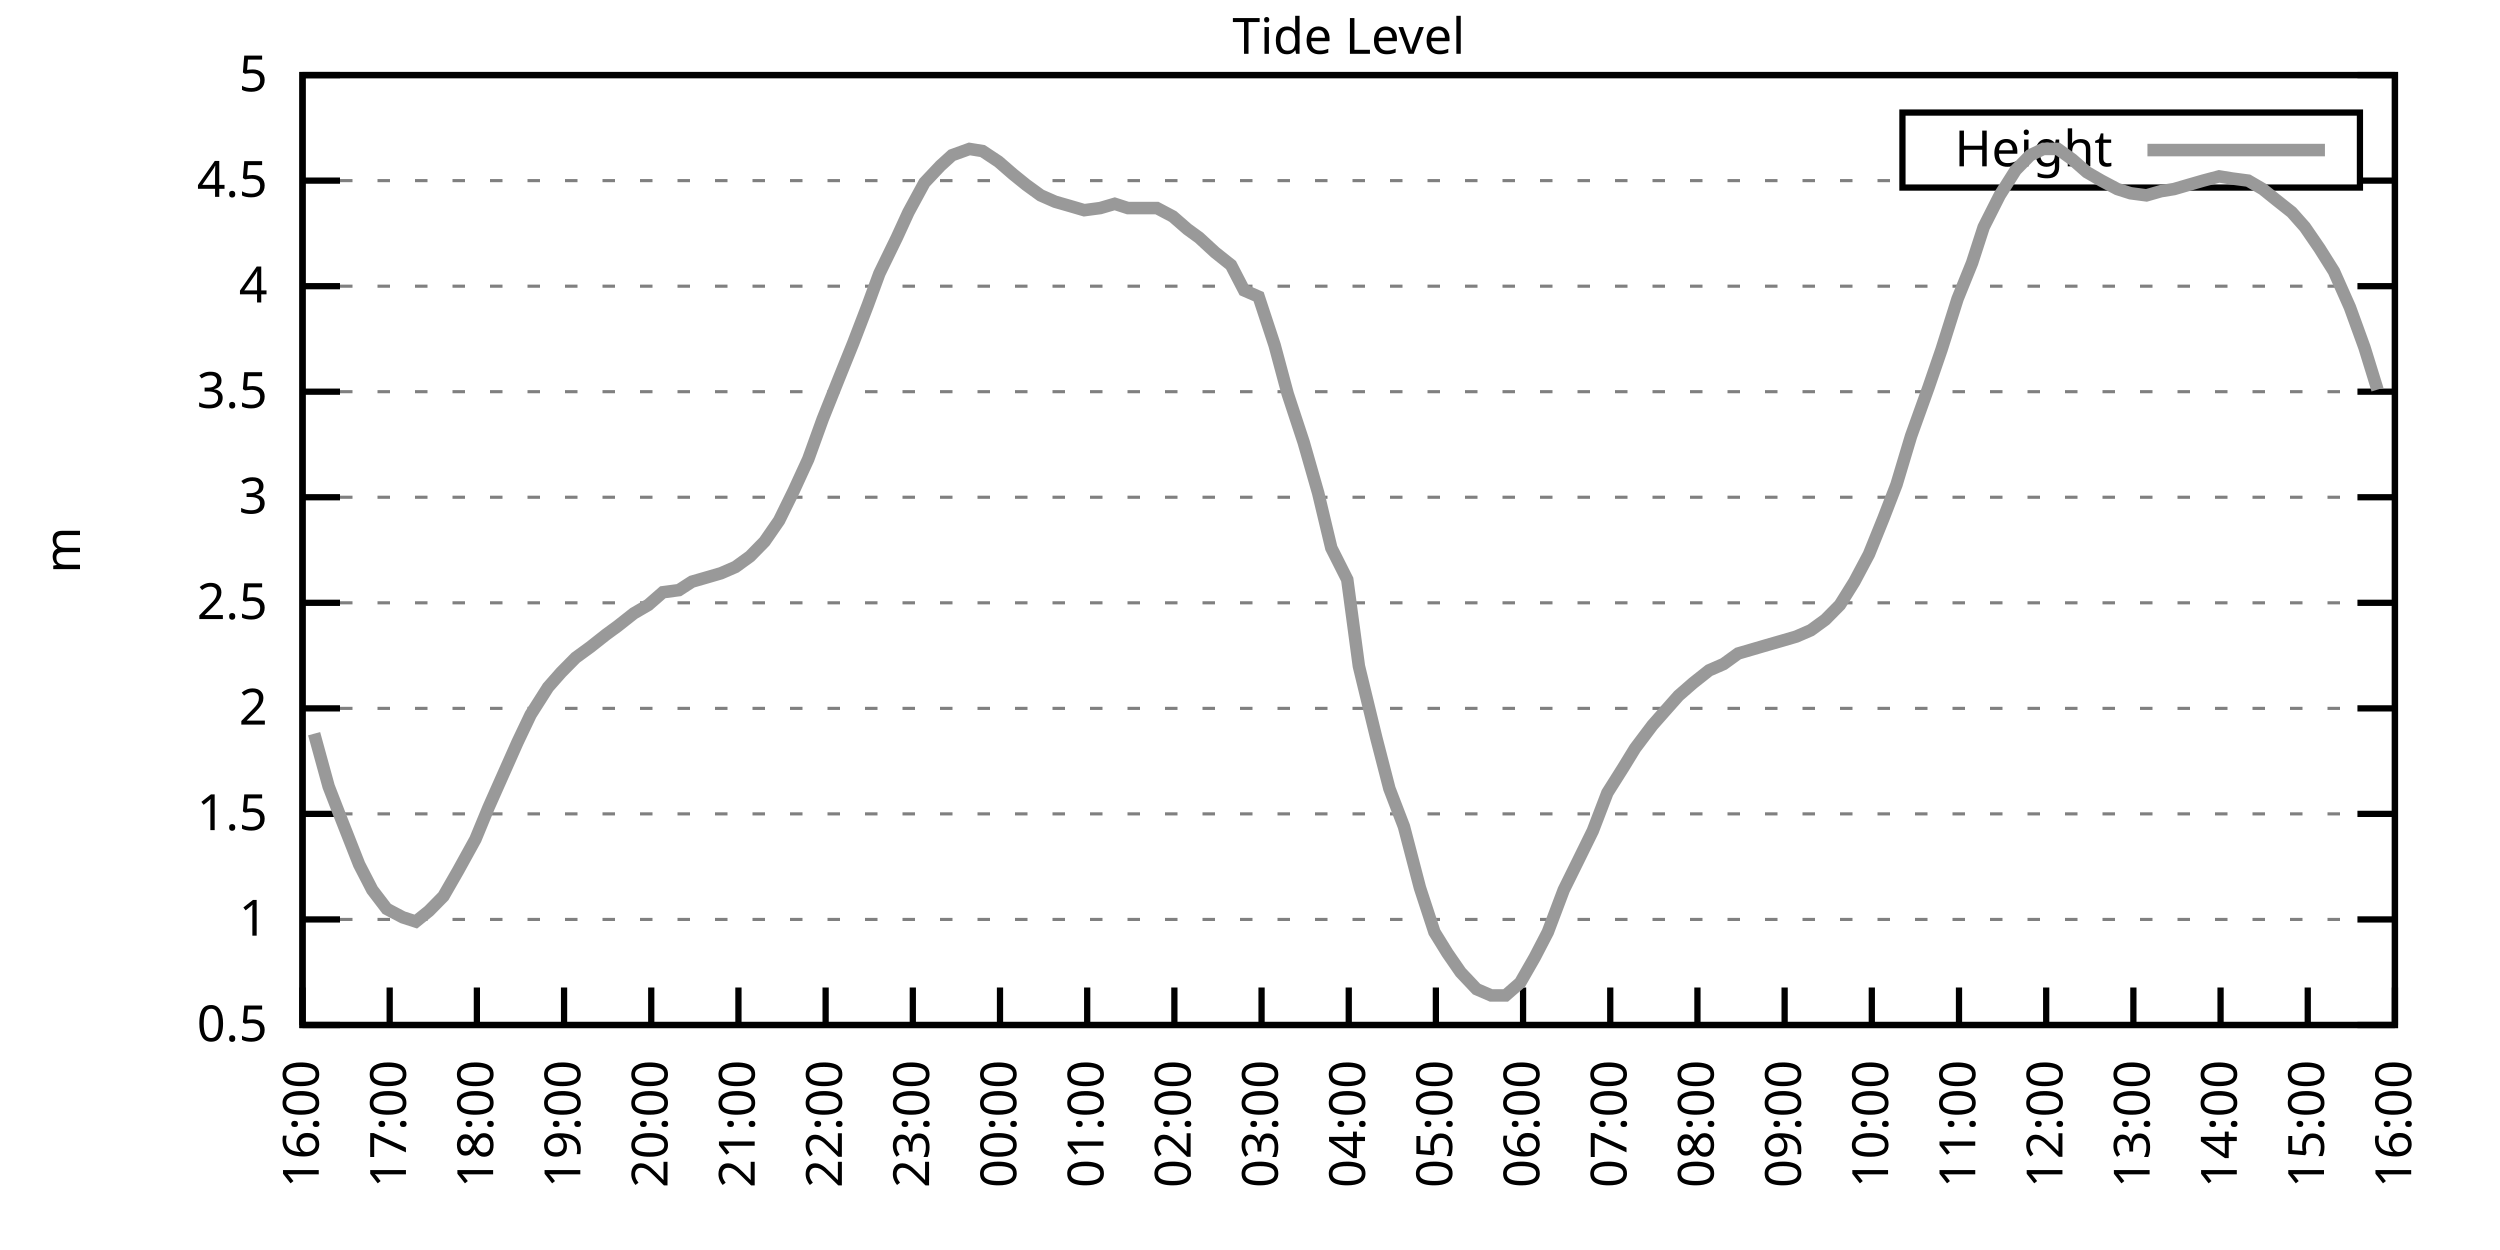
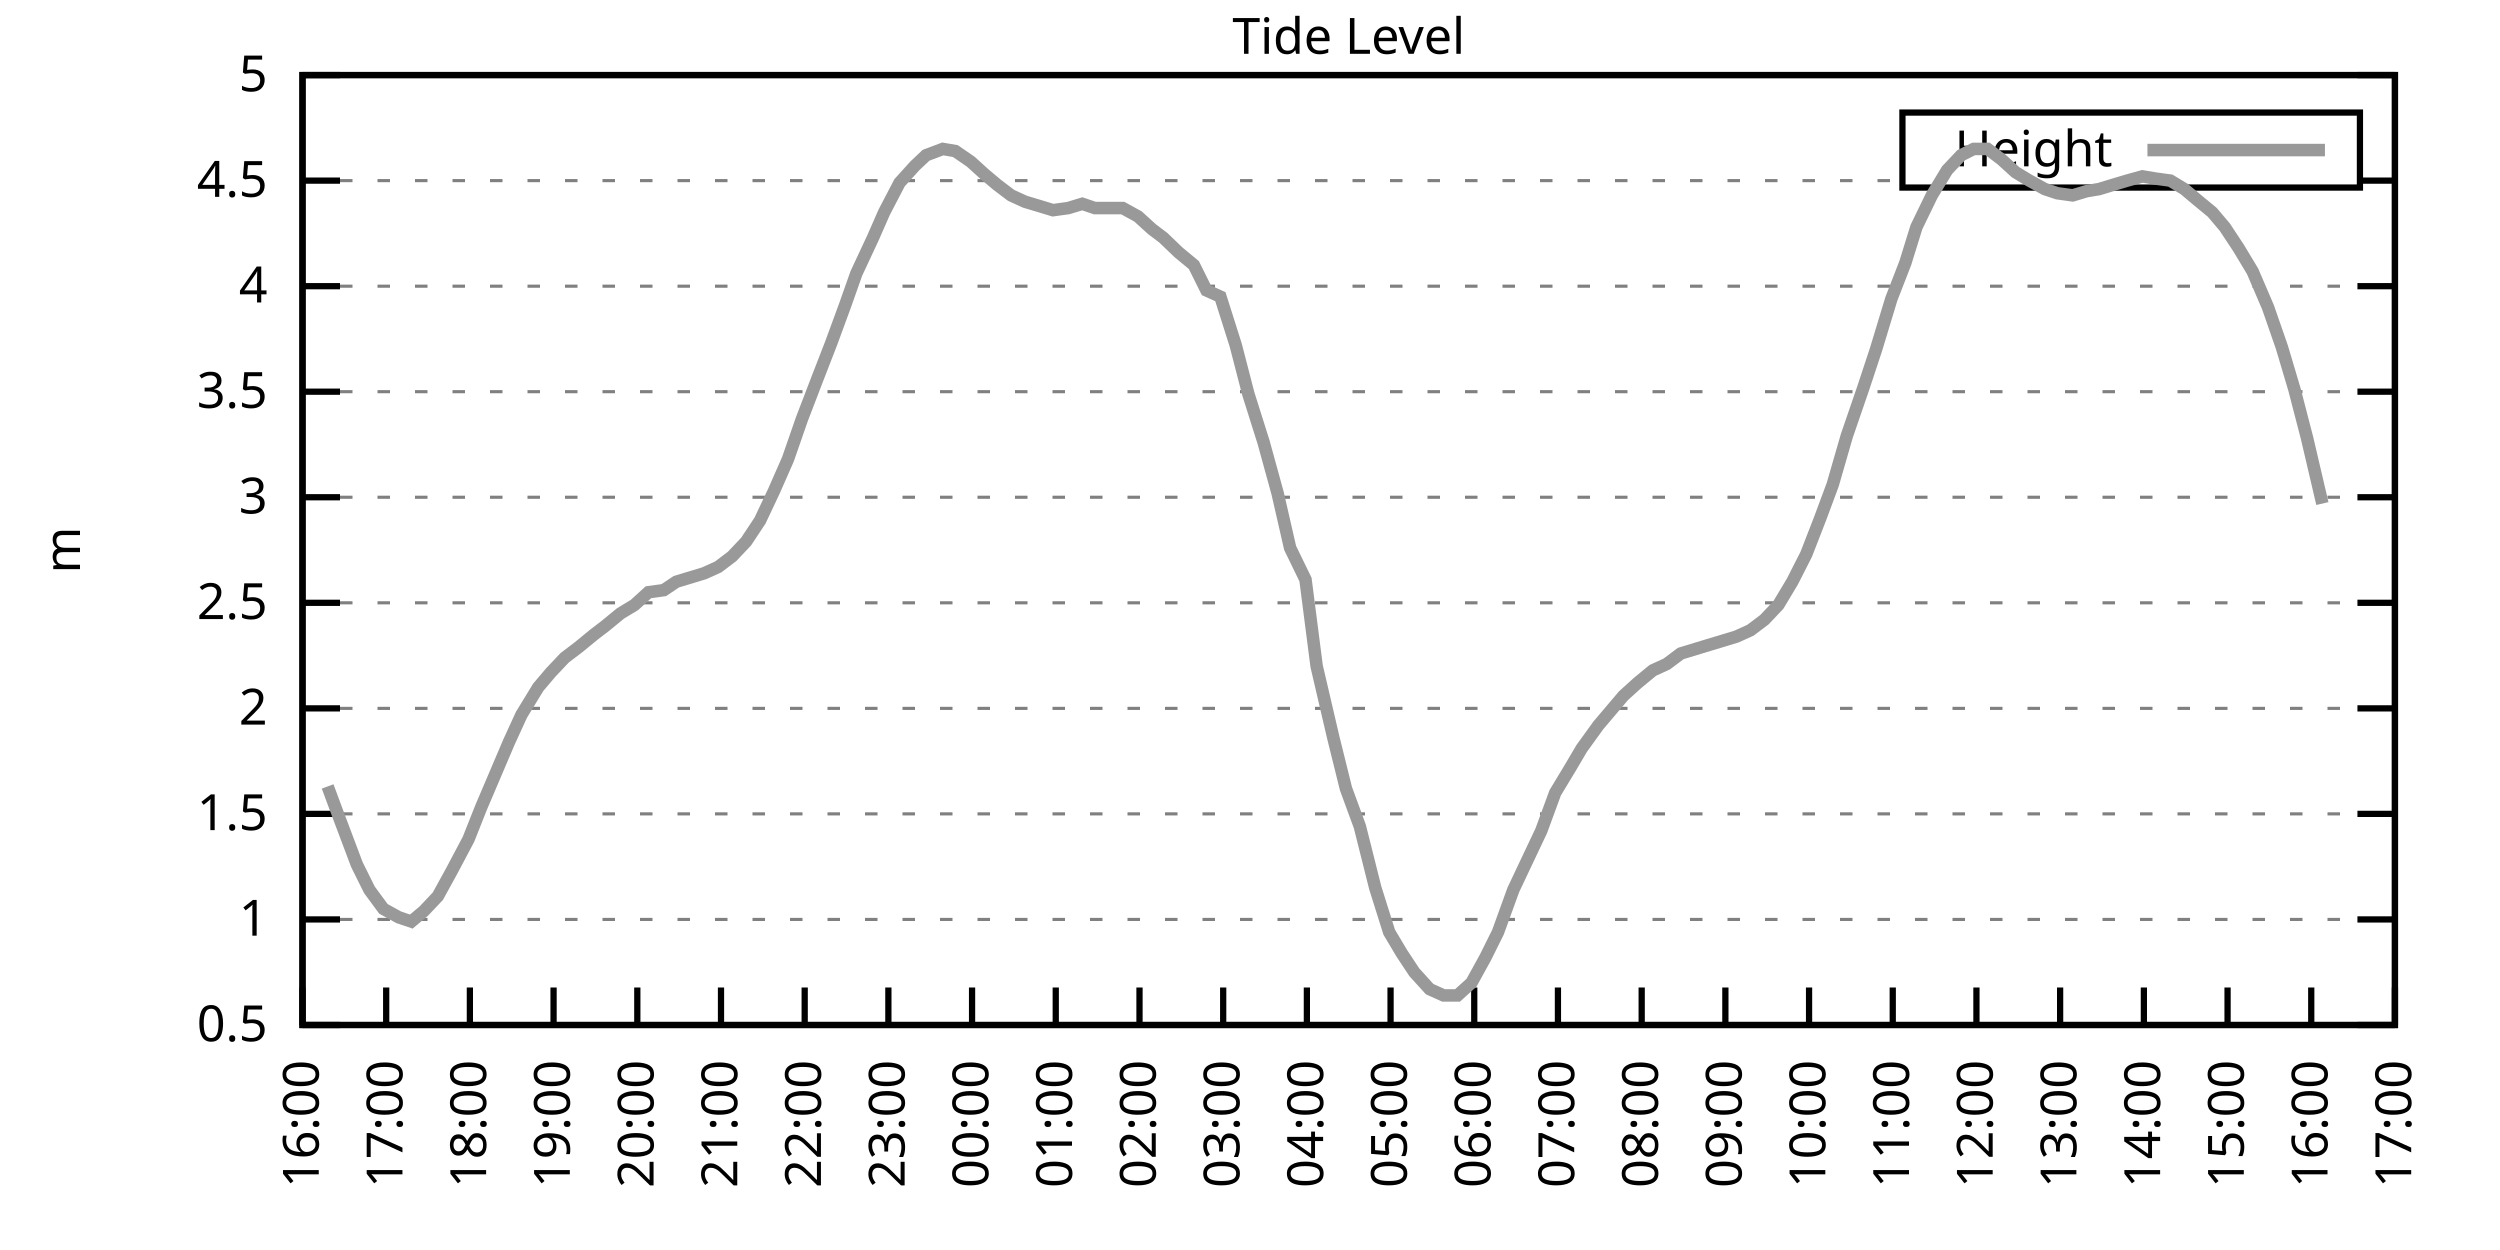
<svg xmlns="http://www.w3.org/2000/svg" xmlns:xlink="http://www.w3.org/1999/xlink" width="400" height="200" viewBox="0 0 400 200">
  <g id="gnuplot_canvas">
    <rect x="0" y="0" width="400" height="200" fill="none" />
    <defs>
      <circle id="gpDot" r="0.5" stroke-width="0.5" stroke="currentColor" />
      <path id="gpPt0" stroke-width="0.333" stroke="currentColor" d="M-1,0 h2 M0,-1 v2" />
      <path id="gpPt1" stroke-width="0.333" stroke="currentColor" d="M-1,-1 L1,1 M1,-1 L-1,1" />
      <path id="gpPt2" stroke-width="0.333" stroke="currentColor" d="M-1,0 L1,0 M0,-1 L0,1 M-1,-1 L1,1 M-1,1 L1,-1" />
      <rect id="gpPt3" stroke-width="0.333" stroke="currentColor" x="-1" y="-1" width="2" height="2" />
      <rect id="gpPt4" stroke-width="0.333" stroke="currentColor" fill="currentColor" x="-1" y="-1" width="2" height="2" />
      <circle id="gpPt5" stroke-width="0.333" stroke="currentColor" cx="0" cy="0" r="1" />
      <use xlink:href="#gpPt5" id="gpPt6" fill="currentColor" stroke="none" />
      <path id="gpPt7" stroke-width="0.333" stroke="currentColor" d="M0,-1.33 L-1.33,0.67 L1.33,0.67 z" />
      <use xlink:href="#gpPt7" id="gpPt8" fill="currentColor" stroke="none" />
      <use xlink:href="#gpPt7" id="gpPt9" stroke="currentColor" transform="rotate(180)" />
      <use xlink:href="#gpPt9" id="gpPt10" fill="currentColor" stroke="none" />
      <use xlink:href="#gpPt3" id="gpPt11" stroke="currentColor" transform="rotate(45)" />
      <use xlink:href="#gpPt11" id="gpPt12" fill="currentColor" stroke="none" />
      <path id="gpPt13" stroke-width="0.333" stroke="currentColor" d="M0,1.330 L1.265,0.411 L0.782,-1.067 L-0.782,-1.076 L-1.265,0.411 z" />
      <use xlink:href="#gpPt13" id="gpPt14" fill="currentColor" stroke="none" />
      <filter id="textbox" filterUnits="objectBoundingBox" x="0" y="0" height="1" width="1">
        <feFlood flood-color="white" flood-opacity="1" result="bgnd" />
        <feComposite in="SourceGraphic" in2="bgnd" operator="atop" />
      </filter>
      <filter id="greybox" filterUnits="objectBoundingBox" x="0" y="0" height="1" width="1">
        <feFlood flood-color="lightgrey" flood-opacity="1" result="grey" />
        <feComposite in="SourceGraphic" in2="grey" operator="atop" />
      </filter>
    </defs>
    <g fill="none" color="white" stroke="currentColor" stroke-width="1.00" stroke-linecap="butt" stroke-linejoin="miter">
</g>
    <g fill="none" color="black" stroke="currentColor" stroke-width="1.00" stroke-linecap="butt" stroke-linejoin="miter">
      <g stroke="none" shape-rendering="crispEdges">
        <polygon fill="rgb(255, 255, 255)" points="48.40,164.00 383.18,164.00 383.18,12.02 48.40,12.02 " />
      </g>
    </g>
    <g fill="none" color="black" stroke="currentColor" stroke-width="1.00" stroke-linecap="butt" stroke-linejoin="miter">
</g>
    <g fill="none" color="black" stroke="black" stroke-width="0.50" stroke-linecap="butt" stroke-linejoin="miter">
</g>
    <g fill="none" color="gray" stroke="currentColor" stroke-width="0.50" stroke-linecap="butt" stroke-linejoin="miter">
      <path stroke="gray" stroke-dasharray="2,4" class="gridline" d="M48.40,164.00 L383.19,164.00  " />
    </g>
    <g fill="none" color="gray" stroke="gray" stroke-width="1.00" stroke-linecap="butt" stroke-linejoin="miter">
</g>
    <g fill="none" color="black" stroke="currentColor" stroke-width="1.00" stroke-linecap="butt" stroke-linejoin="miter">
      <path stroke="black" d="M48.40,164.00 L54.40,164.00 M383.19,164.00 L377.19,164.00  " />
      <g transform="translate(42.80,166.60)" stroke="none" fill="black" font-family="Sans" font-size="8.00" text-anchor="end">
        <text>
          <tspan font-family="Sans"> 0.5</tspan>
        </text>
      </g>
    </g>
    <g fill="none" color="black" stroke="currentColor" stroke-width="1.00" stroke-linecap="butt" stroke-linejoin="miter">
</g>
    <g fill="none" color="black" stroke="black" stroke-width="0.50" stroke-linecap="butt" stroke-linejoin="miter">
</g>
    <g fill="none" color="gray" stroke="currentColor" stroke-width="0.50" stroke-linecap="butt" stroke-linejoin="miter">
      <path stroke="gray" stroke-dasharray="2,4" class="gridline" d="M48.40,147.11 L383.19,147.11  " />
    </g>
    <g fill="none" color="gray" stroke="gray" stroke-width="1.00" stroke-linecap="butt" stroke-linejoin="miter">
</g>
    <g fill="none" color="black" stroke="currentColor" stroke-width="1.00" stroke-linecap="butt" stroke-linejoin="miter">
      <path stroke="black" d="M48.40,147.11 L54.40,147.11 M383.19,147.11 L377.19,147.11  " />
      <g transform="translate(42.80,149.71)" stroke="none" fill="black" font-family="Sans" font-size="8.00" text-anchor="end">
        <text>
          <tspan font-family="Sans"> 1</tspan>
        </text>
      </g>
    </g>
    <g fill="none" color="black" stroke="currentColor" stroke-width="1.00" stroke-linecap="butt" stroke-linejoin="miter">
</g>
    <g fill="none" color="black" stroke="black" stroke-width="0.50" stroke-linecap="butt" stroke-linejoin="miter">
</g>
    <g fill="none" color="gray" stroke="currentColor" stroke-width="0.50" stroke-linecap="butt" stroke-linejoin="miter">
      <path stroke="gray" stroke-dasharray="2,4" class="gridline" d="M48.40,130.22 L383.19,130.22  " />
    </g>
    <g fill="none" color="gray" stroke="gray" stroke-width="1.00" stroke-linecap="butt" stroke-linejoin="miter">
</g>
    <g fill="none" color="black" stroke="currentColor" stroke-width="1.00" stroke-linecap="butt" stroke-linejoin="miter">
      <path stroke="black" d="M48.40,130.22 L54.40,130.22 M383.19,130.22 L377.19,130.22  " />
      <g transform="translate(42.80,132.82)" stroke="none" fill="black" font-family="Sans" font-size="8.00" text-anchor="end">
        <text>
          <tspan font-family="Sans"> 1.5</tspan>
        </text>
      </g>
    </g>
    <g fill="none" color="black" stroke="currentColor" stroke-width="1.00" stroke-linecap="butt" stroke-linejoin="miter">
</g>
    <g fill="none" color="black" stroke="black" stroke-width="0.50" stroke-linecap="butt" stroke-linejoin="miter">
</g>
    <g fill="none" color="gray" stroke="currentColor" stroke-width="0.50" stroke-linecap="butt" stroke-linejoin="miter">
      <path stroke="gray" stroke-dasharray="2,4" class="gridline" d="M48.40,113.34 L383.19,113.34  " />
    </g>
    <g fill="none" color="gray" stroke="gray" stroke-width="1.00" stroke-linecap="butt" stroke-linejoin="miter">
</g>
    <g fill="none" color="black" stroke="currentColor" stroke-width="1.00" stroke-linecap="butt" stroke-linejoin="miter">
      <path stroke="black" d="M48.40,113.34 L54.40,113.34 M383.19,113.34 L377.19,113.34  " />
      <g transform="translate(42.80,115.94)" stroke="none" fill="black" font-family="Sans" font-size="8.00" text-anchor="end">
        <text>
          <tspan font-family="Sans"> 2</tspan>
        </text>
      </g>
    </g>
    <g fill="none" color="black" stroke="currentColor" stroke-width="1.00" stroke-linecap="butt" stroke-linejoin="miter">
</g>
    <g fill="none" color="black" stroke="black" stroke-width="0.50" stroke-linecap="butt" stroke-linejoin="miter">
</g>
    <g fill="none" color="gray" stroke="currentColor" stroke-width="0.50" stroke-linecap="butt" stroke-linejoin="miter">
      <path stroke="gray" stroke-dasharray="2,4" class="gridline" d="M48.40,96.45 L383.19,96.45  " />
    </g>
    <g fill="none" color="gray" stroke="gray" stroke-width="1.00" stroke-linecap="butt" stroke-linejoin="miter">
</g>
    <g fill="none" color="black" stroke="currentColor" stroke-width="1.00" stroke-linecap="butt" stroke-linejoin="miter">
      <path stroke="black" d="M48.40,96.45 L54.40,96.45 M383.19,96.45 L377.19,96.45  " />
      <g transform="translate(42.80,99.05)" stroke="none" fill="black" font-family="Sans" font-size="8.00" text-anchor="end">
        <text>
          <tspan font-family="Sans"> 2.5</tspan>
        </text>
      </g>
    </g>
    <g fill="none" color="black" stroke="currentColor" stroke-width="1.00" stroke-linecap="butt" stroke-linejoin="miter">
</g>
    <g fill="none" color="black" stroke="black" stroke-width="0.50" stroke-linecap="butt" stroke-linejoin="miter">
</g>
    <g fill="none" color="gray" stroke="currentColor" stroke-width="0.50" stroke-linecap="butt" stroke-linejoin="miter">
      <path stroke="gray" stroke-dasharray="2,4" class="gridline" d="M48.40,79.56 L383.19,79.56  " />
    </g>
    <g fill="none" color="gray" stroke="gray" stroke-width="1.00" stroke-linecap="butt" stroke-linejoin="miter">
</g>
    <g fill="none" color="black" stroke="currentColor" stroke-width="1.00" stroke-linecap="butt" stroke-linejoin="miter">
      <path stroke="black" d="M48.40,79.56 L54.40,79.56 M383.19,79.56 L377.19,79.56  " />
      <g transform="translate(42.80,82.16)" stroke="none" fill="black" font-family="Sans" font-size="8.00" text-anchor="end">
        <text>
          <tspan font-family="Sans"> 3</tspan>
        </text>
      </g>
    </g>
    <g fill="none" color="black" stroke="currentColor" stroke-width="1.00" stroke-linecap="butt" stroke-linejoin="miter">
</g>
    <g fill="none" color="black" stroke="black" stroke-width="0.50" stroke-linecap="butt" stroke-linejoin="miter">
</g>
    <g fill="none" color="gray" stroke="currentColor" stroke-width="0.50" stroke-linecap="butt" stroke-linejoin="miter">
      <path stroke="gray" stroke-dasharray="2,4" class="gridline" d="M48.40,62.67 L383.19,62.67  " />
    </g>
    <g fill="none" color="gray" stroke="gray" stroke-width="1.00" stroke-linecap="butt" stroke-linejoin="miter">
</g>
    <g fill="none" color="black" stroke="currentColor" stroke-width="1.00" stroke-linecap="butt" stroke-linejoin="miter">
      <path stroke="black" d="M48.40,62.67 L54.40,62.67 M383.19,62.67 L377.19,62.67  " />
      <g transform="translate(42.80,65.27)" stroke="none" fill="black" font-family="Sans" font-size="8.00" text-anchor="end">
        <text>
          <tspan font-family="Sans"> 3.5</tspan>
        </text>
      </g>
    </g>
    <g fill="none" color="black" stroke="currentColor" stroke-width="1.00" stroke-linecap="butt" stroke-linejoin="miter">
</g>
    <g fill="none" color="black" stroke="black" stroke-width="0.50" stroke-linecap="butt" stroke-linejoin="miter">
</g>
    <g fill="none" color="gray" stroke="currentColor" stroke-width="0.50" stroke-linecap="butt" stroke-linejoin="miter">
      <path stroke="gray" stroke-dasharray="2,4" class="gridline" d="M48.40,45.79 L383.19,45.79  " />
    </g>
    <g fill="none" color="gray" stroke="gray" stroke-width="1.00" stroke-linecap="butt" stroke-linejoin="miter">
</g>
    <g fill="none" color="black" stroke="currentColor" stroke-width="1.00" stroke-linecap="butt" stroke-linejoin="miter">
      <path stroke="black" d="M48.40,45.79 L54.40,45.79 M383.19,45.79 L377.19,45.79  " />
      <g transform="translate(42.80,48.39)" stroke="none" fill="black" font-family="Sans" font-size="8.00" text-anchor="end">
        <text>
          <tspan font-family="Sans"> 4</tspan>
        </text>
      </g>
    </g>
    <g fill="none" color="black" stroke="currentColor" stroke-width="1.00" stroke-linecap="butt" stroke-linejoin="miter">
</g>
    <g fill="none" color="black" stroke="black" stroke-width="0.50" stroke-linecap="butt" stroke-linejoin="miter">
</g>
    <g fill="none" color="gray" stroke="currentColor" stroke-width="0.50" stroke-linecap="butt" stroke-linejoin="miter">
      <path stroke="gray" stroke-dasharray="2,4" class="gridline" d="M48.40,28.90 L304.39,28.90 M377.59,28.90 L383.19,28.90  " />
    </g>
    <g fill="none" color="gray" stroke="gray" stroke-width="1.00" stroke-linecap="butt" stroke-linejoin="miter">
</g>
    <g fill="none" color="black" stroke="currentColor" stroke-width="1.00" stroke-linecap="butt" stroke-linejoin="miter">
      <path stroke="black" d="M48.40,28.90 L54.40,28.90 M383.19,28.90 L377.19,28.90  " />
      <g transform="translate(42.80,31.50)" stroke="none" fill="black" font-family="Sans" font-size="8.00" text-anchor="end">
        <text>
          <tspan font-family="Sans"> 4.5</tspan>
        </text>
      </g>
    </g>
    <g fill="none" color="black" stroke="currentColor" stroke-width="1.00" stroke-linecap="butt" stroke-linejoin="miter">
</g>
    <g fill="none" color="black" stroke="black" stroke-width="0.50" stroke-linecap="butt" stroke-linejoin="miter">
</g>
    <g fill="none" color="gray" stroke="currentColor" stroke-width="0.50" stroke-linecap="butt" stroke-linejoin="miter">
      <path stroke="gray" stroke-dasharray="2,4" class="gridline" d="M48.40,12.01 L383.19,12.01  " />
    </g>
    <g fill="none" color="gray" stroke="gray" stroke-width="1.00" stroke-linecap="butt" stroke-linejoin="miter">
</g>
    <g fill="none" color="black" stroke="currentColor" stroke-width="1.00" stroke-linecap="butt" stroke-linejoin="miter">
      <path stroke="black" d="M48.40,12.01 L54.40,12.01 M383.19,12.01 L377.19,12.01  " />
      <g transform="translate(42.80,14.61)" stroke="none" fill="black" font-family="Sans" font-size="8.00" text-anchor="end">
        <text>
          <tspan font-family="Sans"> 5</tspan>
        </text>
      </g>
    </g>
    <g fill="none" color="black" stroke="currentColor" stroke-width="1.00" stroke-linecap="butt" stroke-linejoin="miter">
      <path stroke="black" d="M48.40,164.00 L48.40,158.00  " />
      <g transform="translate(51.00,169.60) rotate(270.00)" stroke="none" fill="black" font-family="Sans" font-size="8.00" text-anchor="end">
        <text>
          <tspan font-family="Sans">16:00</tspan>
        </text>
      </g>
    </g>
    <g fill="none" color="black" stroke="currentColor" stroke-width="1.00" stroke-linecap="butt" stroke-linejoin="miter">
-       <path stroke="black" d="M62.35,164.00 L62.35,158.00  " />
-       <g transform="translate(64.95,169.60) rotate(270.00)" stroke="none" fill="black" font-family="Sans" font-size="8.00" text-anchor="end">
+       <path stroke="black" d="M61.79,164.00 L61.79,158.00  " />
+       <g transform="translate(64.39,169.60) rotate(270.00)" stroke="none" fill="black" font-family="Sans" font-size="8.00" text-anchor="end">
        <text>
          <tspan font-family="Sans">17:00</tspan>
        </text>
      </g>
    </g>
    <g fill="none" color="black" stroke="currentColor" stroke-width="1.00" stroke-linecap="butt" stroke-linejoin="miter">
-       <path stroke="black" d="M76.30,164.00 L76.30,158.00  " />
-       <g transform="translate(78.90,169.60) rotate(270.00)" stroke="none" fill="black" font-family="Sans" font-size="8.00" text-anchor="end">
+       <path stroke="black" d="M75.18,164.00 L75.18,158.00  " />
+       <g transform="translate(77.78,169.60) rotate(270.00)" stroke="none" fill="black" font-family="Sans" font-size="8.00" text-anchor="end">
        <text>
          <tspan font-family="Sans">18:00</tspan>
        </text>
      </g>
    </g>
    <g fill="none" color="black" stroke="currentColor" stroke-width="1.00" stroke-linecap="butt" stroke-linejoin="miter">
-       <path stroke="black" d="M90.25,164.00 L90.25,158.00  " />
-       <g transform="translate(92.85,169.60) rotate(270.00)" stroke="none" fill="black" font-family="Sans" font-size="8.00" text-anchor="end">
+       <path stroke="black" d="M88.57,164.00 L88.57,158.00  " />
+       <g transform="translate(91.17,169.60) rotate(270.00)" stroke="none" fill="black" font-family="Sans" font-size="8.00" text-anchor="end">
        <text>
          <tspan font-family="Sans">19:00</tspan>
        </text>
      </g>
    </g>
    <g fill="none" color="black" stroke="currentColor" stroke-width="1.00" stroke-linecap="butt" stroke-linejoin="miter">
-       <path stroke="black" d="M104.20,164.00 L104.20,158.00  " />
-       <g transform="translate(106.80,169.60) rotate(270.00)" stroke="none" fill="black" font-family="Sans" font-size="8.00" text-anchor="end">
+       <path stroke="black" d="M101.97,164.00 L101.97,158.00  " />
+       <g transform="translate(104.57,169.60) rotate(270.00)" stroke="none" fill="black" font-family="Sans" font-size="8.00" text-anchor="end">
        <text>
          <tspan font-family="Sans">20:00</tspan>
        </text>
      </g>
    </g>
    <g fill="none" color="black" stroke="currentColor" stroke-width="1.00" stroke-linecap="butt" stroke-linejoin="miter">
-       <path stroke="black" d="M118.15,164.00 L118.15,158.00  " />
-       <g transform="translate(120.75,169.60) rotate(270.00)" stroke="none" fill="black" font-family="Sans" font-size="8.00" text-anchor="end">
+       <path stroke="black" d="M115.36,164.00 L115.36,158.00  " />
+       <g transform="translate(117.96,169.60) rotate(270.00)" stroke="none" fill="black" font-family="Sans" font-size="8.00" text-anchor="end">
        <text>
          <tspan font-family="Sans">21:00</tspan>
        </text>
      </g>
    </g>
    <g fill="none" color="black" stroke="currentColor" stroke-width="1.00" stroke-linecap="butt" stroke-linejoin="miter">
-       <path stroke="black" d="M132.10,164.00 L132.10,158.00  " />
-       <g transform="translate(134.70,169.60) rotate(270.00)" stroke="none" fill="black" font-family="Sans" font-size="8.00" text-anchor="end">
+       <path stroke="black" d="M128.75,164.00 L128.75,158.00  " />
+       <g transform="translate(131.35,169.60) rotate(270.00)" stroke="none" fill="black" font-family="Sans" font-size="8.00" text-anchor="end">
        <text>
          <tspan font-family="Sans">22:00</tspan>
        </text>
      </g>
    </g>
    <g fill="none" color="black" stroke="currentColor" stroke-width="1.00" stroke-linecap="butt" stroke-linejoin="miter">
-       <path stroke="black" d="M146.05,164.00 L146.05,158.00  " />
-       <g transform="translate(148.65,169.60) rotate(270.00)" stroke="none" fill="black" font-family="Sans" font-size="8.00" text-anchor="end">
+       <path stroke="black" d="M142.14,164.00 L142.14,158.00  " />
+       <g transform="translate(144.74,169.60) rotate(270.00)" stroke="none" fill="black" font-family="Sans" font-size="8.00" text-anchor="end">
        <text>
          <tspan font-family="Sans">23:00</tspan>
        </text>
      </g>
    </g>
    <g fill="none" color="black" stroke="currentColor" stroke-width="1.00" stroke-linecap="butt" stroke-linejoin="miter">
-       <path stroke="black" d="M160.00,164.00 L160.00,158.00  " />
-       <g transform="translate(162.60,169.60) rotate(270.00)" stroke="none" fill="black" font-family="Sans" font-size="8.00" text-anchor="end">
+       <path stroke="black" d="M155.53,164.00 L155.53,158.00  " />
+       <g transform="translate(158.13,169.60) rotate(270.00)" stroke="none" fill="black" font-family="Sans" font-size="8.00" text-anchor="end">
        <text>
          <tspan font-family="Sans">00:00</tspan>
        </text>
      </g>
    </g>
    <g fill="none" color="black" stroke="currentColor" stroke-width="1.00" stroke-linecap="butt" stroke-linejoin="miter">
-       <path stroke="black" d="M173.95,164.00 L173.95,158.00  " />
-       <g transform="translate(176.55,169.60) rotate(270.00)" stroke="none" fill="black" font-family="Sans" font-size="8.00" text-anchor="end">
+       <path stroke="black" d="M168.92,164.00 L168.92,158.00  " />
+       <g transform="translate(171.52,169.60) rotate(270.00)" stroke="none" fill="black" font-family="Sans" font-size="8.00" text-anchor="end">
        <text>
          <tspan font-family="Sans">01:00</tspan>
        </text>
      </g>
    </g>
    <g fill="none" color="black" stroke="currentColor" stroke-width="1.00" stroke-linecap="butt" stroke-linejoin="miter">
-       <path stroke="black" d="M187.90,164.00 L187.90,158.00  " />
-       <g transform="translate(190.50,169.60) rotate(270.00)" stroke="none" fill="black" font-family="Sans" font-size="8.00" text-anchor="end">
+       <path stroke="black" d="M182.32,164.00 L182.32,158.00  " />
+       <g transform="translate(184.92,169.60) rotate(270.00)" stroke="none" fill="black" font-family="Sans" font-size="8.00" text-anchor="end">
        <text>
          <tspan font-family="Sans">02:00</tspan>
        </text>
      </g>
    </g>
    <g fill="none" color="black" stroke="currentColor" stroke-width="1.00" stroke-linecap="butt" stroke-linejoin="miter">
-       <path stroke="black" d="M201.85,164.00 L201.85,158.00  " />
-       <g transform="translate(204.45,169.60) rotate(270.00)" stroke="none" fill="black" font-family="Sans" font-size="8.00" text-anchor="end">
+       <path stroke="black" d="M195.71,164.00 L195.71,158.00  " />
+       <g transform="translate(198.31,169.60) rotate(270.00)" stroke="none" fill="black" font-family="Sans" font-size="8.00" text-anchor="end">
        <text>
          <tspan font-family="Sans">03:00</tspan>
        </text>
      </g>
    </g>
    <g fill="none" color="black" stroke="currentColor" stroke-width="1.00" stroke-linecap="butt" stroke-linejoin="miter">
-       <path stroke="black" d="M215.80,164.00 L215.80,158.00  " />
-       <g transform="translate(218.40,169.60) rotate(270.00)" stroke="none" fill="black" font-family="Sans" font-size="8.00" text-anchor="end">
+       <path stroke="black" d="M209.10,164.00 L209.10,158.00  " />
+       <g transform="translate(211.70,169.60) rotate(270.00)" stroke="none" fill="black" font-family="Sans" font-size="8.00" text-anchor="end">
        <text>
          <tspan font-family="Sans">04:00</tspan>
        </text>
      </g>
    </g>
    <g fill="none" color="black" stroke="currentColor" stroke-width="1.00" stroke-linecap="butt" stroke-linejoin="miter">
-       <path stroke="black" d="M229.74,164.00 L229.74,158.00  " />
-       <g transform="translate(232.34,169.60) rotate(270.00)" stroke="none" fill="black" font-family="Sans" font-size="8.00" text-anchor="end">
+       <path stroke="black" d="M222.49,164.00 L222.49,158.00  " />
+       <g transform="translate(225.09,169.60) rotate(270.00)" stroke="none" fill="black" font-family="Sans" font-size="8.00" text-anchor="end">
        <text>
          <tspan font-family="Sans">05:00</tspan>
        </text>
      </g>
    </g>
    <g fill="none" color="black" stroke="currentColor" stroke-width="1.00" stroke-linecap="butt" stroke-linejoin="miter">
-       <path stroke="black" d="M243.69,164.00 L243.69,158.00  " />
-       <g transform="translate(246.29,169.60) rotate(270.00)" stroke="none" fill="black" font-family="Sans" font-size="8.00" text-anchor="end">
+       <path stroke="black" d="M235.88,164.00 L235.88,158.00  " />
+       <g transform="translate(238.48,169.60) rotate(270.00)" stroke="none" fill="black" font-family="Sans" font-size="8.00" text-anchor="end">
        <text>
          <tspan font-family="Sans">06:00</tspan>
        </text>
      </g>
    </g>
    <g fill="none" color="black" stroke="currentColor" stroke-width="1.00" stroke-linecap="butt" stroke-linejoin="miter">
-       <path stroke="black" d="M257.64,164.00 L257.64,158.00  " />
-       <g transform="translate(260.24,169.60) rotate(270.00)" stroke="none" fill="black" font-family="Sans" font-size="8.00" text-anchor="end">
+       <path stroke="black" d="M249.27,164.00 L249.27,158.00  " />
+       <g transform="translate(251.87,169.60) rotate(270.00)" stroke="none" fill="black" font-family="Sans" font-size="8.00" text-anchor="end">
        <text>
          <tspan font-family="Sans">07:00</tspan>
        </text>
      </g>
    </g>
    <g fill="none" color="black" stroke="currentColor" stroke-width="1.00" stroke-linecap="butt" stroke-linejoin="miter">
-       <path stroke="black" d="M271.59,164.00 L271.59,158.00  " />
-       <g transform="translate(274.19,169.60) rotate(270.00)" stroke="none" fill="black" font-family="Sans" font-size="8.00" text-anchor="end">
+       <path stroke="black" d="M262.67,164.00 L262.67,158.00  " />
+       <g transform="translate(265.27,169.60) rotate(270.00)" stroke="none" fill="black" font-family="Sans" font-size="8.00" text-anchor="end">
        <text>
          <tspan font-family="Sans">08:00</tspan>
        </text>
      </g>
    </g>
    <g fill="none" color="black" stroke="currentColor" stroke-width="1.00" stroke-linecap="butt" stroke-linejoin="miter">
-       <path stroke="black" d="M285.54,164.00 L285.54,158.00  " />
-       <g transform="translate(288.14,169.60) rotate(270.00)" stroke="none" fill="black" font-family="Sans" font-size="8.00" text-anchor="end">
+       <path stroke="black" d="M276.06,164.00 L276.06,158.00  " />
+       <g transform="translate(278.66,169.60) rotate(270.00)" stroke="none" fill="black" font-family="Sans" font-size="8.00" text-anchor="end">
        <text>
          <tspan font-family="Sans">09:00</tspan>
        </text>
      </g>
    </g>
    <g fill="none" color="black" stroke="currentColor" stroke-width="1.00" stroke-linecap="butt" stroke-linejoin="miter">
-       <path stroke="black" d="M299.49,164.00 L299.49,158.00  " />
-       <g transform="translate(302.09,169.60) rotate(270.00)" stroke="none" fill="black" font-family="Sans" font-size="8.00" text-anchor="end">
+       <path stroke="black" d="M289.45,164.00 L289.45,158.00  " />
+       <g transform="translate(292.05,169.60) rotate(270.00)" stroke="none" fill="black" font-family="Sans" font-size="8.00" text-anchor="end">
        <text>
          <tspan font-family="Sans">10:00</tspan>
        </text>
      </g>
    </g>
    <g fill="none" color="black" stroke="currentColor" stroke-width="1.00" stroke-linecap="butt" stroke-linejoin="miter">
-       <path stroke="black" d="M313.44,164.00 L313.44,158.00  " />
-       <g transform="translate(316.04,169.60) rotate(270.00)" stroke="none" fill="black" font-family="Sans" font-size="8.00" text-anchor="end">
+       <path stroke="black" d="M302.84,164.00 L302.84,158.00  " />
+       <g transform="translate(305.44,169.60) rotate(270.00)" stroke="none" fill="black" font-family="Sans" font-size="8.00" text-anchor="end">
        <text>
          <tspan font-family="Sans">11:00</tspan>
        </text>
      </g>
    </g>
    <g fill="none" color="black" stroke="currentColor" stroke-width="1.00" stroke-linecap="butt" stroke-linejoin="miter">
-       <path stroke="black" d="M327.39,164.00 L327.39,158.00  " />
-       <g transform="translate(329.99,169.60) rotate(270.00)" stroke="none" fill="black" font-family="Sans" font-size="8.00" text-anchor="end">
+       <path stroke="black" d="M316.23,164.00 L316.23,158.00  " />
+       <g transform="translate(318.83,169.60) rotate(270.00)" stroke="none" fill="black" font-family="Sans" font-size="8.00" text-anchor="end">
        <text>
          <tspan font-family="Sans">12:00</tspan>
        </text>
      </g>
    </g>
    <g fill="none" color="black" stroke="currentColor" stroke-width="1.00" stroke-linecap="butt" stroke-linejoin="miter">
-       <path stroke="black" d="M341.34,164.00 L341.34,158.00  " />
-       <g transform="translate(343.94,169.60) rotate(270.00)" stroke="none" fill="black" font-family="Sans" font-size="8.00" text-anchor="end">
+       <path stroke="black" d="M329.62,164.00 L329.62,158.00  " />
+       <g transform="translate(332.22,169.60) rotate(270.00)" stroke="none" fill="black" font-family="Sans" font-size="8.00" text-anchor="end">
        <text>
          <tspan font-family="Sans">13:00</tspan>
        </text>
      </g>
    </g>
    <g fill="none" color="black" stroke="currentColor" stroke-width="1.00" stroke-linecap="butt" stroke-linejoin="miter">
-       <path stroke="black" d="M355.29,164.00 L355.29,158.00  " />
-       <g transform="translate(357.89,169.60) rotate(270.00)" stroke="none" fill="black" font-family="Sans" font-size="8.00" text-anchor="end">
+       <path stroke="black" d="M343.02,164.00 L343.02,158.00  " />
+       <g transform="translate(345.62,169.60) rotate(270.00)" stroke="none" fill="black" font-family="Sans" font-size="8.00" text-anchor="end">
        <text>
          <tspan font-family="Sans">14:00</tspan>
        </text>
      </g>
    </g>
    <g fill="none" color="black" stroke="currentColor" stroke-width="1.00" stroke-linecap="butt" stroke-linejoin="miter">
-       <path stroke="black" d="M369.24,164.00 L369.24,158.00  " />
-       <g transform="translate(371.84,169.60) rotate(270.00)" stroke="none" fill="black" font-family="Sans" font-size="8.00" text-anchor="end">
+       <path stroke="black" d="M356.41,164.00 L356.41,158.00  " />
+       <g transform="translate(359.01,169.60) rotate(270.00)" stroke="none" fill="black" font-family="Sans" font-size="8.00" text-anchor="end">
        <text>
          <tspan font-family="Sans">15:00</tspan>
+         </text>
+       </g>
+     </g>
+     <g fill="none" color="black" stroke="currentColor" stroke-width="1.00" stroke-linecap="butt" stroke-linejoin="miter">
+       <path stroke="black" d="M369.80,164.00 L369.80,158.00  " />
+       <g transform="translate(372.40,169.60) rotate(270.00)" stroke="none" fill="black" font-family="Sans" font-size="8.00" text-anchor="end">
+         <text>
+           <tspan font-family="Sans">16:00</tspan>
        </text>
      </g>
    </g>
    <g fill="none" color="black" stroke="currentColor" stroke-width="1.00" stroke-linecap="butt" stroke-linejoin="miter">
      <path stroke="black" d="M383.19,164.00 L383.19,158.00  " />
      <g transform="translate(385.79,169.60) rotate(270.00)" stroke="none" fill="black" font-family="Sans" font-size="8.00" text-anchor="end">
        <text>
-           <tspan font-family="Sans">16:00</tspan>
+           <tspan font-family="Sans">17:00</tspan>
        </text>
      </g>
    </g>
    <g fill="none" color="black" stroke="currentColor" stroke-width="1.00" stroke-linecap="butt" stroke-linejoin="miter">
</g>
    <g fill="none" color="black" stroke="currentColor" stroke-width="1.00" stroke-linecap="butt" stroke-linejoin="miter">
      <path stroke="black" d="M48.40,12.01 L48.40,164.00 L383.19,164.00 L383.19,12.01 L48.40,12.01 Z  " />
    </g>
    <g fill="none" color="black" stroke="currentColor" stroke-width="1.00" stroke-linecap="butt" stroke-linejoin="miter">
</g>
    <g fill="none" color="black" stroke="currentColor" stroke-width="1.00" stroke-linecap="butt" stroke-linejoin="miter">
      <path stroke="black" d="M304.39,30.01 L304.39,18.01 L377.59,18.01 L377.59,30.01 L304.39,30.01 Z  " />
    </g>
    <g id="Tide_level_plot_1">
      <g fill="none" color="white" stroke="black" stroke-width="2.00" stroke-linecap="butt" stroke-linejoin="miter">
</g>
      <g fill="none" color="black" stroke="currentColor" stroke-width="2.00" stroke-linecap="butt" stroke-linejoin="miter">
        <g transform="translate(337.99,26.61)" stroke="none" fill="black" font-family="Sans" font-size="8.00" text-anchor="end">
          <text>
            <tspan font-family="Sans">Height</tspan>
          </text>
        </g>
      </g>
      <g fill="none" color="black" stroke="currentColor" stroke-width="2.00" stroke-linecap="butt" stroke-linejoin="miter">
-         <path stroke="rgb(153, 153, 153)" d="M343.59,24.01 L371.99,24.01 M50.26,117.39 L52.58,125.83 L54.68,131.24 L57.47,138.33 L59.56,142.38 L61.88,145.42   L64.44,146.77 L66.53,147.45 L68.63,145.76 L70.95,143.40 L73.28,139.34 L76.07,134.28 L78.16,129.21 L82.81,118.74   L84.90,114.35 L87.69,109.96 L89.78,107.59 L92.11,105.23 L94.43,103.54 L96.99,101.52 L98.85,100.16 L101.41,98.14   L103.73,96.79 L106.06,94.76 L108.62,94.42 L110.71,93.07 L113.03,92.40 L115.36,91.72 L117.68,90.71 L120.01,89.02   L122.33,86.65 L124.66,83.28 L126.98,78.55 L129.31,73.48 L131.63,67.06 L134.19,60.65 L136.51,54.90 L138.84,48.83   L140.70,43.76 L143.49,38.02 L145.35,33.96 L147.91,29.24 L150.46,26.53 L152.32,24.84 L155.11,23.83 L157.21,24.17   L159.76,25.86 L162.09,27.88 L164.18,29.57 L166.51,31.26 L168.83,32.28 L171.16,32.95 L173.48,33.63 L176.04,33.29   L178.36,32.61 L180.46,33.29 L183.01,33.29 L185.11,33.29 L187.66,34.64 L189.99,36.67 L191.85,38.02 L194.41,40.38   L196.96,42.41 L199.06,46.46 L201.38,47.47 L203.94,55.24 L206.03,63.01 L208.59,70.78 L210.91,78.89 L213.01,87.67   L215.56,92.73 L217.42,106.58 L220.21,118.07 L222.30,126.17 L224.63,132.25 L227.19,142.05 L229.51,149.14 L231.60,152.52   L233.70,155.56 L236.25,158.26 L238.58,159.27 L240.90,159.27 L243.23,157.24 L245.55,153.19 L247.65,149.14 L250.20,142.38   L252.53,137.66 L254.85,132.93 L257.18,126.85 L259.74,122.79 L261.60,119.75 L264.39,116.04 L266.48,113.67 L268.57,111.31   L270.90,109.28 L273.45,107.26 L275.78,106.24 L278.10,104.56 L280.43,103.88 L282.75,103.20 L285.08,102.53 L287.40,101.85   L289.73,100.84 L292.05,99.15 L294.38,96.79 L296.70,93.07 L299.03,88.68 L301.35,82.94 L303.44,77.53 L305.77,69.77   L308.56,62.00 L310.65,55.92 L313.21,47.81 L315.53,42.07 L317.39,36.33 L319.95,31.26 L322.51,27.21 L324.83,24.84   L326.93,23.83 L329.25,23.83 L331.58,25.52 L333.90,27.55 L336.23,28.90 L338.78,30.25 L340.88,30.92 L343.43,31.26   L345.76,30.59 L347.85,30.25 L350.18,29.57 L352.50,28.90 L355.06,28.22 L357.15,28.56 L359.71,28.90 L362.03,30.25   L364.13,31.94 L366.68,33.96 L368.78,36.33 L371.10,39.71 L373.43,43.42 L375.98,49.16 L378.31,55.58 L380.40,62.34    " />
+         <path stroke="rgb(153, 153, 153)" d="M343.59,24.01 L371.99,24.01 M52.42,125.83 L54.43,131.24 L57.10,138.33 L59.11,142.38 L61.35,145.42 L63.80,146.77   L65.81,147.45 L67.82,145.76 L70.05,143.40 L72.28,139.34 L74.96,134.28 L76.97,129.21 L81.43,118.74 L83.44,114.35   L86.12,109.96 L88.13,107.59 L90.36,105.23 L92.59,103.54 L95.05,101.52 L96.83,100.16 L99.29,98.14 L101.52,96.79   L103.75,94.76 L106.21,94.42 L108.22,93.07 L110.45,92.40 L112.68,91.72 L114.91,90.71 L117.14,89.02 L119.38,86.65   L121.61,83.28 L123.84,78.55 L126.07,73.48 L128.30,67.06 L130.76,60.65 L132.99,54.90 L135.22,48.83 L137.01,43.76   L139.69,38.02 L141.47,33.96 L143.93,29.24 L146.38,26.53 L148.17,24.84 L150.85,23.83 L152.85,24.17 L155.31,25.86   L157.54,27.88 L159.55,29.57 L161.78,31.26 L164.01,32.28 L166.25,32.95 L168.48,33.63 L170.93,33.29 L173.17,32.61   L175.17,33.29 L177.63,33.29 L179.64,33.29 L182.09,34.64 L184.32,36.67 L186.11,38.02 L188.57,40.38 L191.02,42.41   L193.03,46.46 L195.26,47.47 L197.72,55.24 L199.73,63.01 L202.18,70.78 L204.41,78.89 L206.42,87.67 L208.88,92.73   L210.66,106.58 L213.34,118.07 L215.35,126.17 L217.58,132.25 L220.04,142.05 L222.27,149.14 L224.28,152.52 L226.29,155.56   L228.74,158.26 L230.97,159.27 L233.20,159.27 L235.44,157.24 L237.67,153.19 L239.68,149.14 L242.13,142.38 L244.36,137.66   L246.60,132.93 L248.83,126.85 L251.28,122.79 L253.07,119.75 L255.75,116.04 L257.76,113.67 L259.76,111.31 L262.00,109.28   L264.45,107.26 L266.68,106.24 L268.92,104.56 L271.15,103.88 L273.38,103.20 L275.61,102.53 L277.84,101.85 L280.07,100.84   L282.31,99.15 L284.54,96.79 L286.77,93.07 L289.00,88.68 L291.23,82.94 L293.24,77.53 L295.48,69.77 L298.15,62.00   L300.16,55.92 L302.62,47.81 L304.85,42.07 L306.63,36.33 L309.09,31.26 L311.54,27.21 L313.78,24.84 L315.79,23.83   L318.02,23.83 L320.25,25.52 L322.48,27.55 L324.71,28.90 L327.17,30.25 L329.18,30.92 L331.63,31.26 L333.86,30.59   L335.87,30.25 L338.10,29.57 L340.34,28.90 L342.79,28.22 L344.80,28.56 L347.26,28.90 L349.49,30.25 L351.50,31.94   L353.95,33.96 L355.96,36.33 L358.19,39.71 L360.42,43.42 L362.88,49.16 L365.11,55.58 L367.12,62.34 L369.13,70.10   L371.58,80.57  " />
      </g>
    </g>
    <g fill="none" color="black" stroke="currentColor" stroke-width="2.00" stroke-linecap="butt" stroke-linejoin="miter">
</g>
    <g fill="none" color="black" stroke="black" stroke-width="1.00" stroke-linecap="butt" stroke-linejoin="miter">
</g>
    <g fill="none" color="black" stroke="currentColor" stroke-width="1.00" stroke-linecap="butt" stroke-linejoin="miter">
      <path stroke="black" d="M48.40,12.01 L48.40,164.00 L383.19,164.00 L383.19,12.01 L48.40,12.01 Z  " />
      <g transform="translate(12.80,88.01) rotate(270.00)" stroke="none" fill="black" font-family="Sans" font-size="8.00" text-anchor="middle">
        <text>
          <tspan font-family="Sans">m</tspan>
        </text>
      </g>
    </g>
    <g fill="none" color="black" stroke="currentColor" stroke-width="1.00" stroke-linecap="butt" stroke-linejoin="miter">
</g>
    <g fill="none" color="black" stroke="currentColor" stroke-width="1.00" stroke-linecap="butt" stroke-linejoin="miter">
      <g transform="translate(215.79,8.61)" stroke="none" fill="black" font-family="Sans" font-size="8.00" text-anchor="middle">
        <text>
          <tspan font-family="Sans">Tide Level</tspan>
        </text>
      </g>
    </g>
    <g fill="none" color="black" stroke="currentColor" stroke-width="1.00" stroke-linecap="butt" stroke-linejoin="miter">
</g>
  </g>
</svg>
